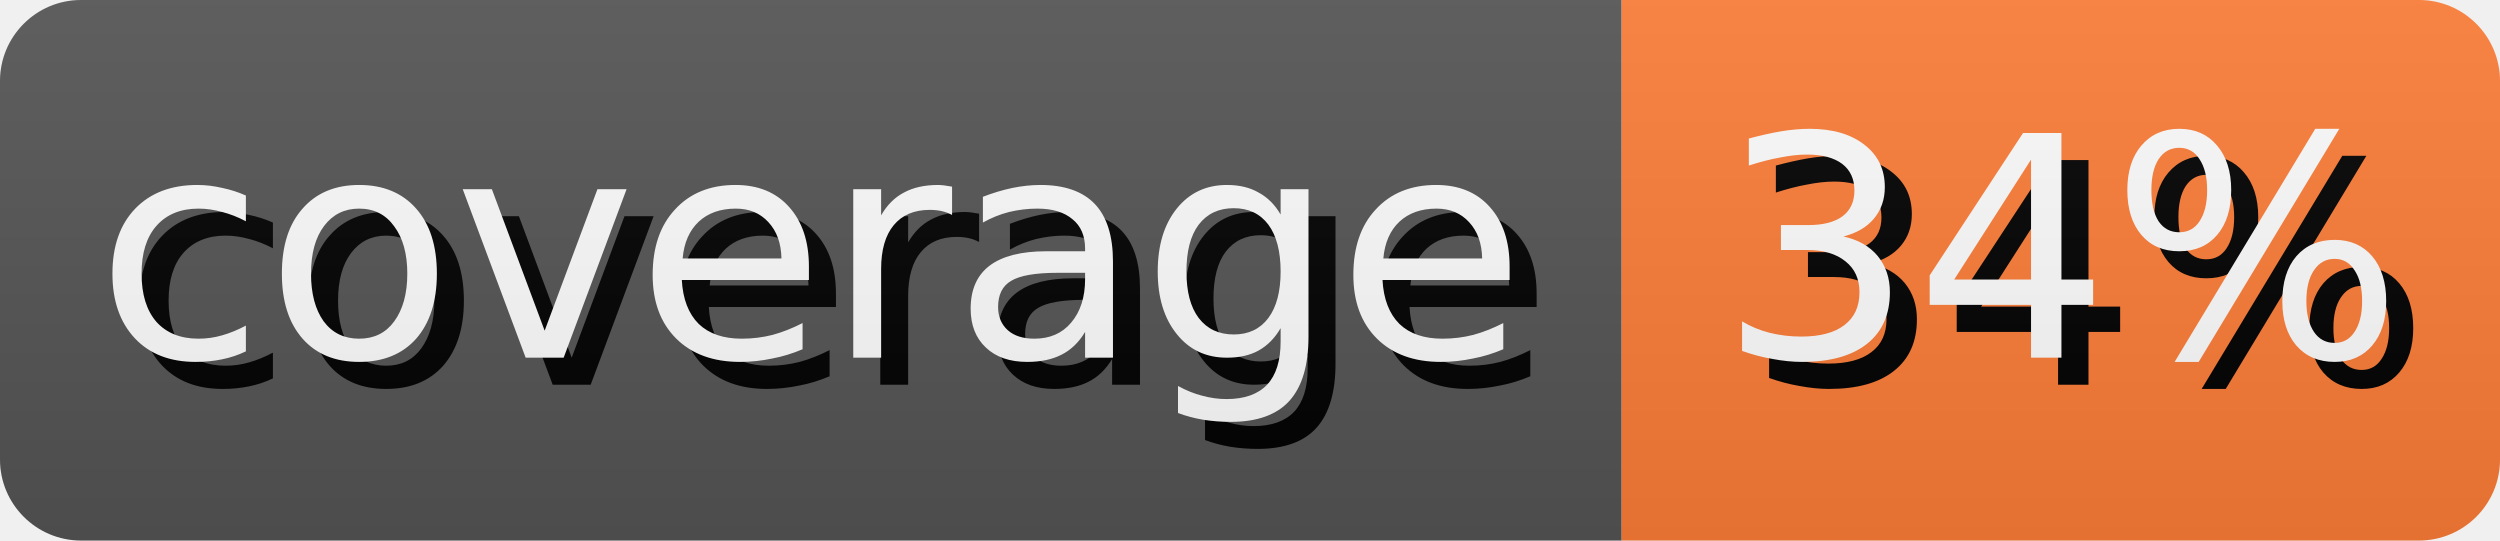
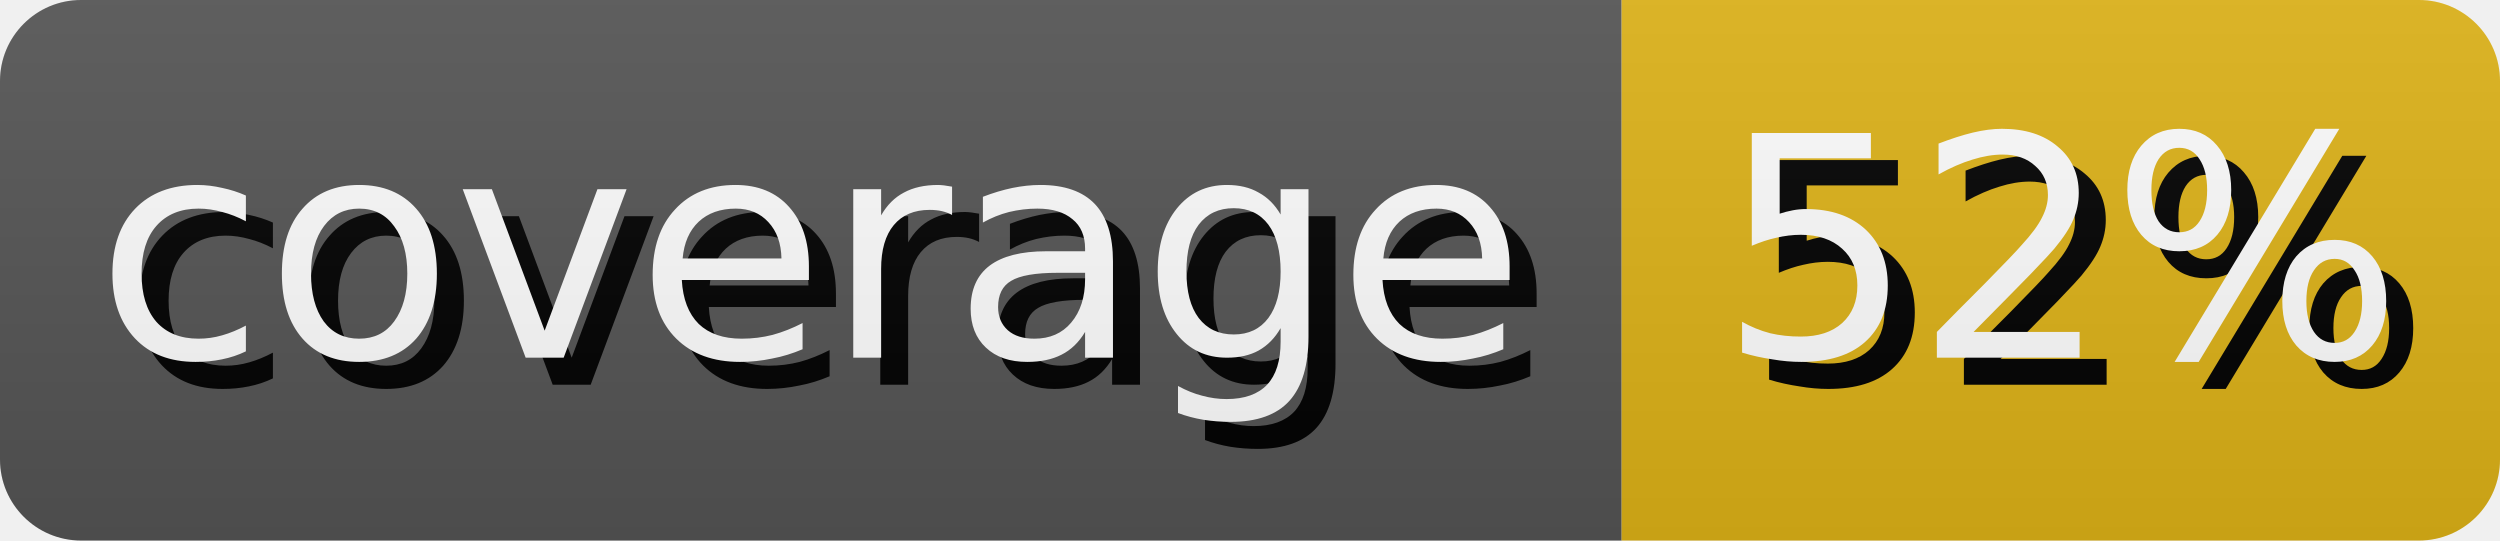
- <svg xmlns="http://www.w3.org/2000/svg" width="92.5" height="20" role="img" aria-label="coverage: 34%">
+ <svg xmlns="http://www.w3.org/2000/svg" width="92.5" height="20" role="img" aria-label="coverage: 52%">
  <style>
        rect {
            height: 20px;
        }

        text {
            text-rendering: geometricPrecision;
            dominant-baseline: middle;
            text-anchor: middle;
            font-family: Verdana,Geneva,DejaVu Sans,sans-serif;
            font-size: 11.4px;
            fill: #fff;
        }

        .shadow {
            transform: translate(1px, 1px);
            fill: #010101;
        }
    </style>
  <linearGradient id="s" x2="0" y2="100%">
    <stop offset="0" stop-color="#bbb" stop-opacity=".1" />
    <stop offset="1" stop-opacity=".1" />
  </linearGradient>
  <clipPath id="r">
    <rect width="100%" rx="3" fill="#fff" />
  </clipPath>
  <g clip-path="url(#r)">
    <g>
      <rect width="60.0" fill="#555" />
      <text x="30.0" y="10.0" class="shadow">coverage</text>
      <text x="30.0" y="10.0">coverage</text>
    </g>
    <g transform="translate(60.0 0)">
-       <rect width="32.5" fill="#fe7d37" />
-       <text x="16.25" y="10.0" class="shadow">34%</text>
-       <text x="16.25" y="10.0">34%</text>
+       <rect width="32.5" fill="#dfb317" />
+       <text x="16.25" y="10.0" class="shadow">52%</text>
+       <text x="16.25" y="10.0">52%</text>
    </g>
    <rect width="100%" height="100%" fill="url(#s)" />
  </g>
</svg>
